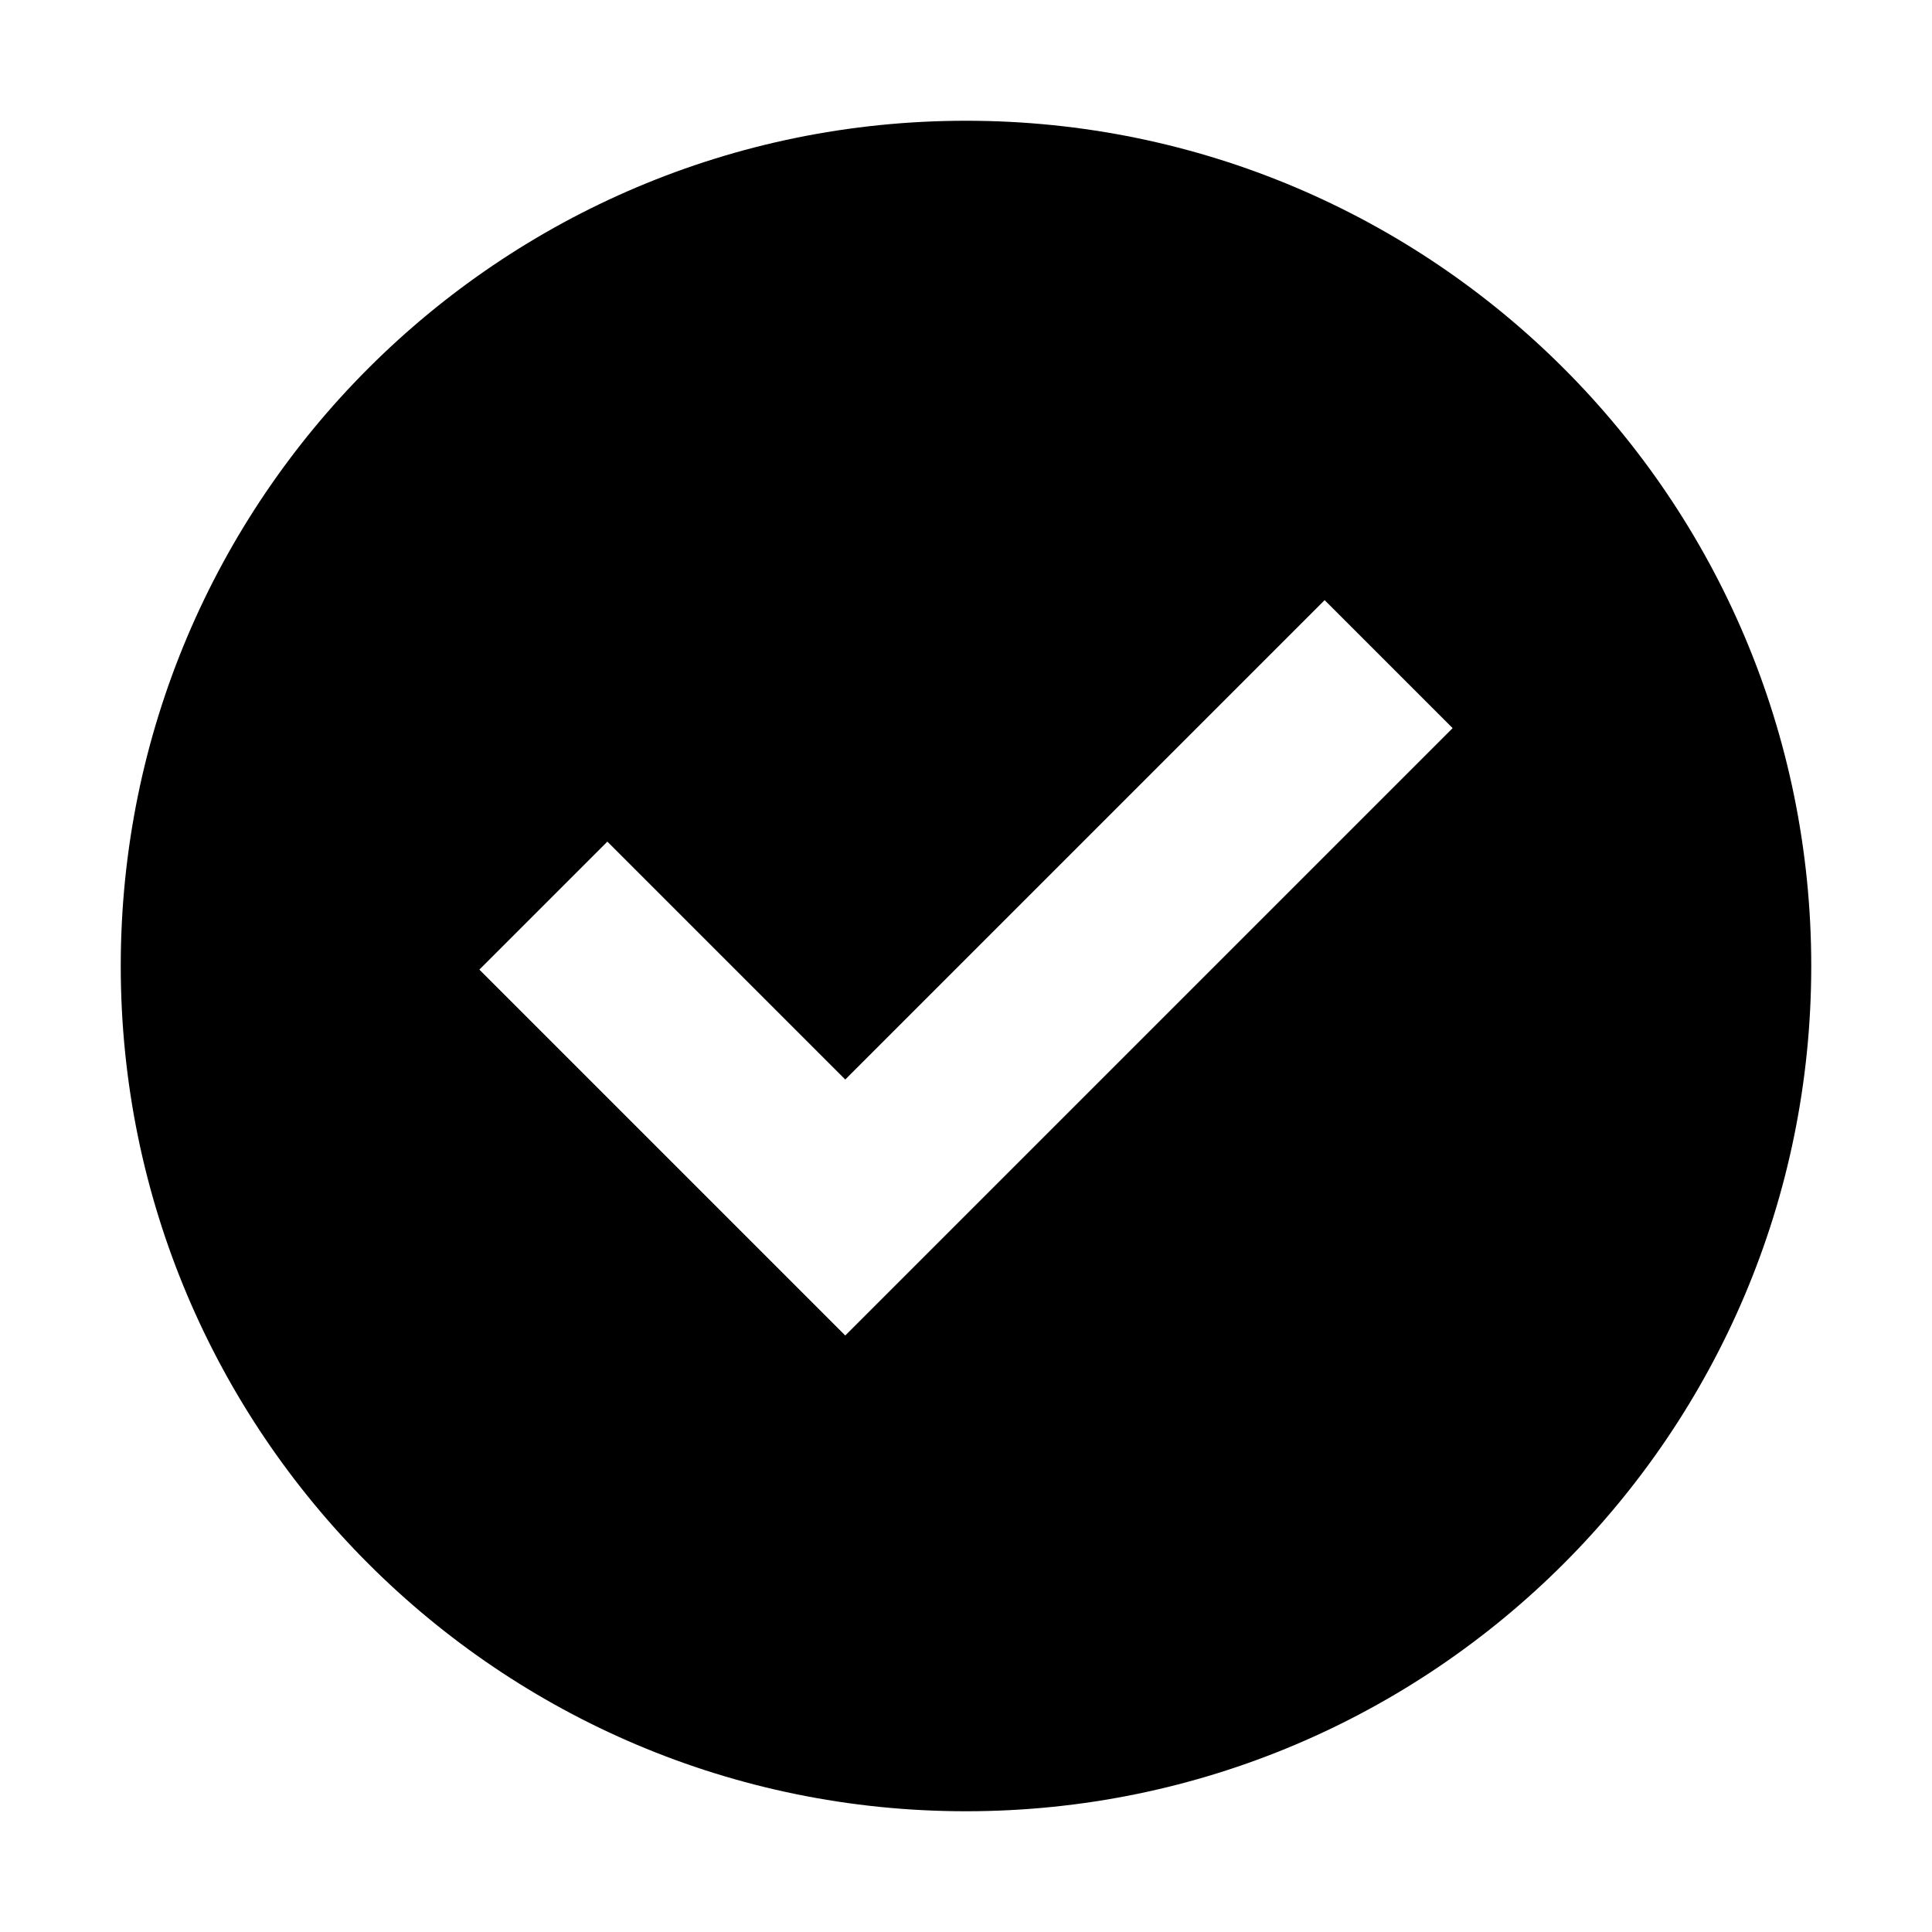
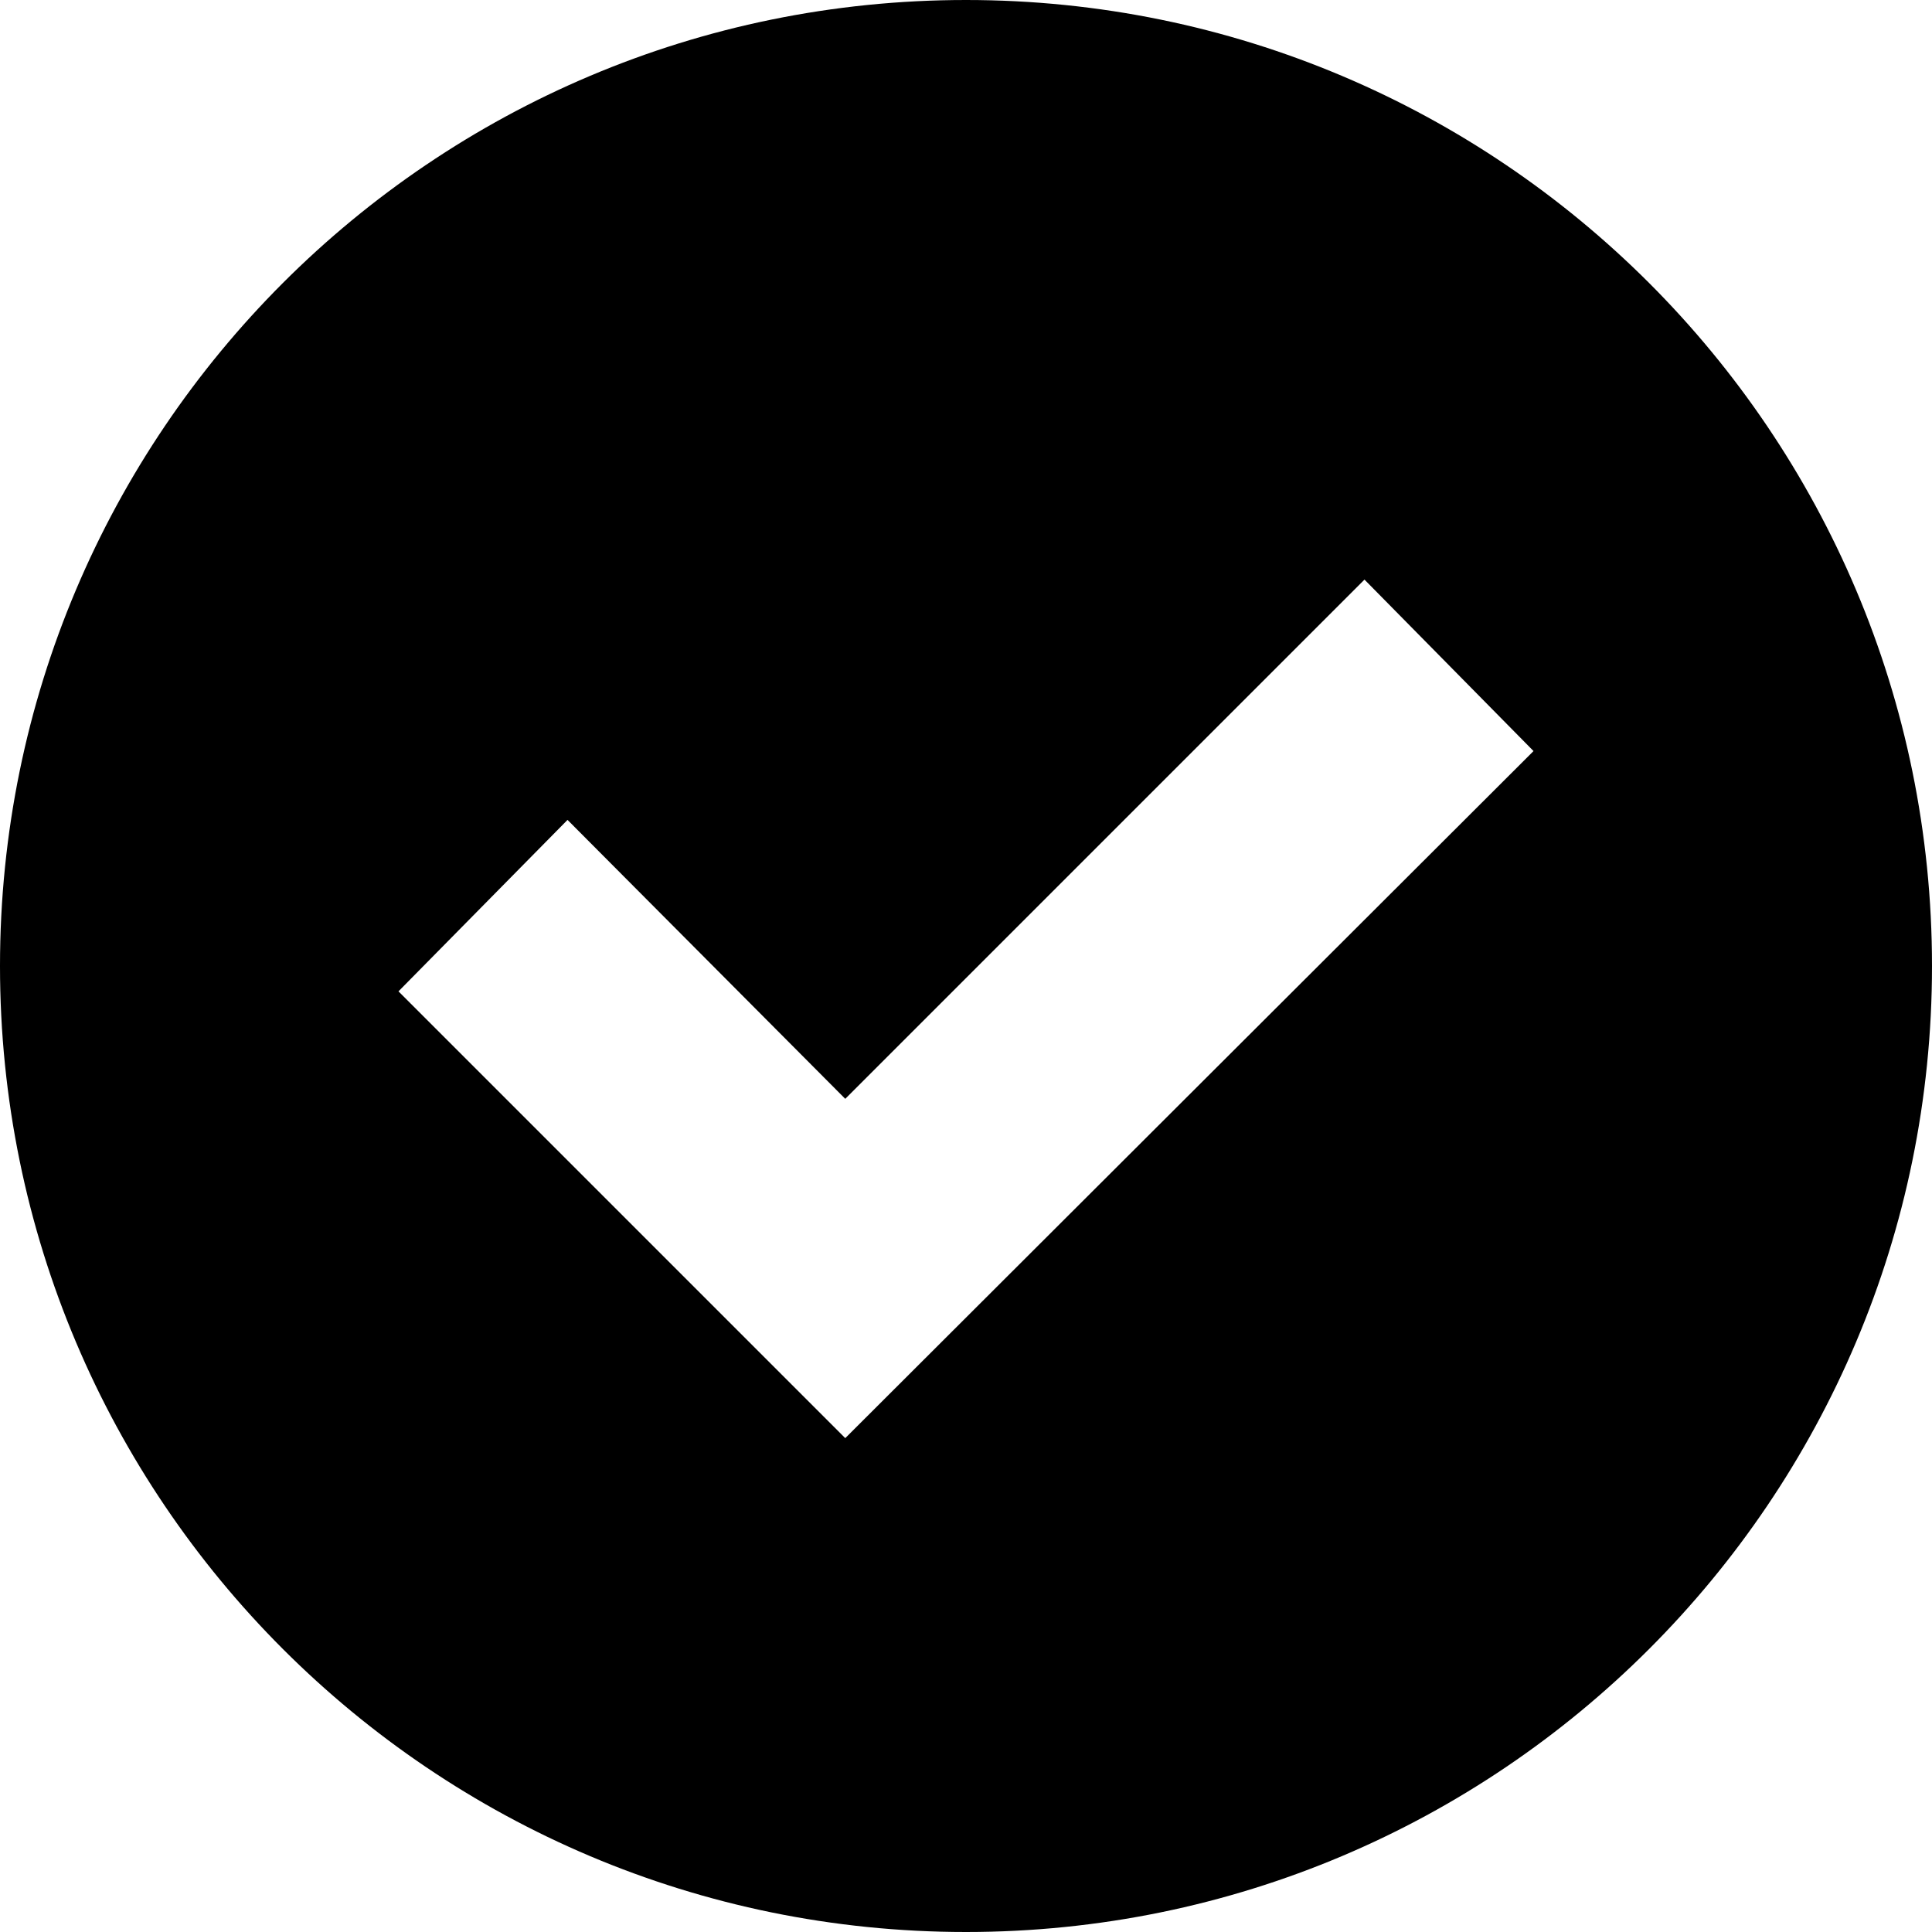
<svg xmlns="http://www.w3.org/2000/svg" width="16" height="16">
-   <path d="M8 15A7 7 0 1 0 8 1a7 7 0 0 0 0 14m-1-3.94L3.97 8.03l1.06-1.06L7 8.94l3.97-3.97 1.06 1.06z" />
+   <path d="M8 16A8 8 0 1 0 8 0a8 8 0 0 0 0 16m-1-4.09-3.7-3.7 1.4-1.42L7 9.1l4.3-4.3 1.4 1.42z" />
</svg>
